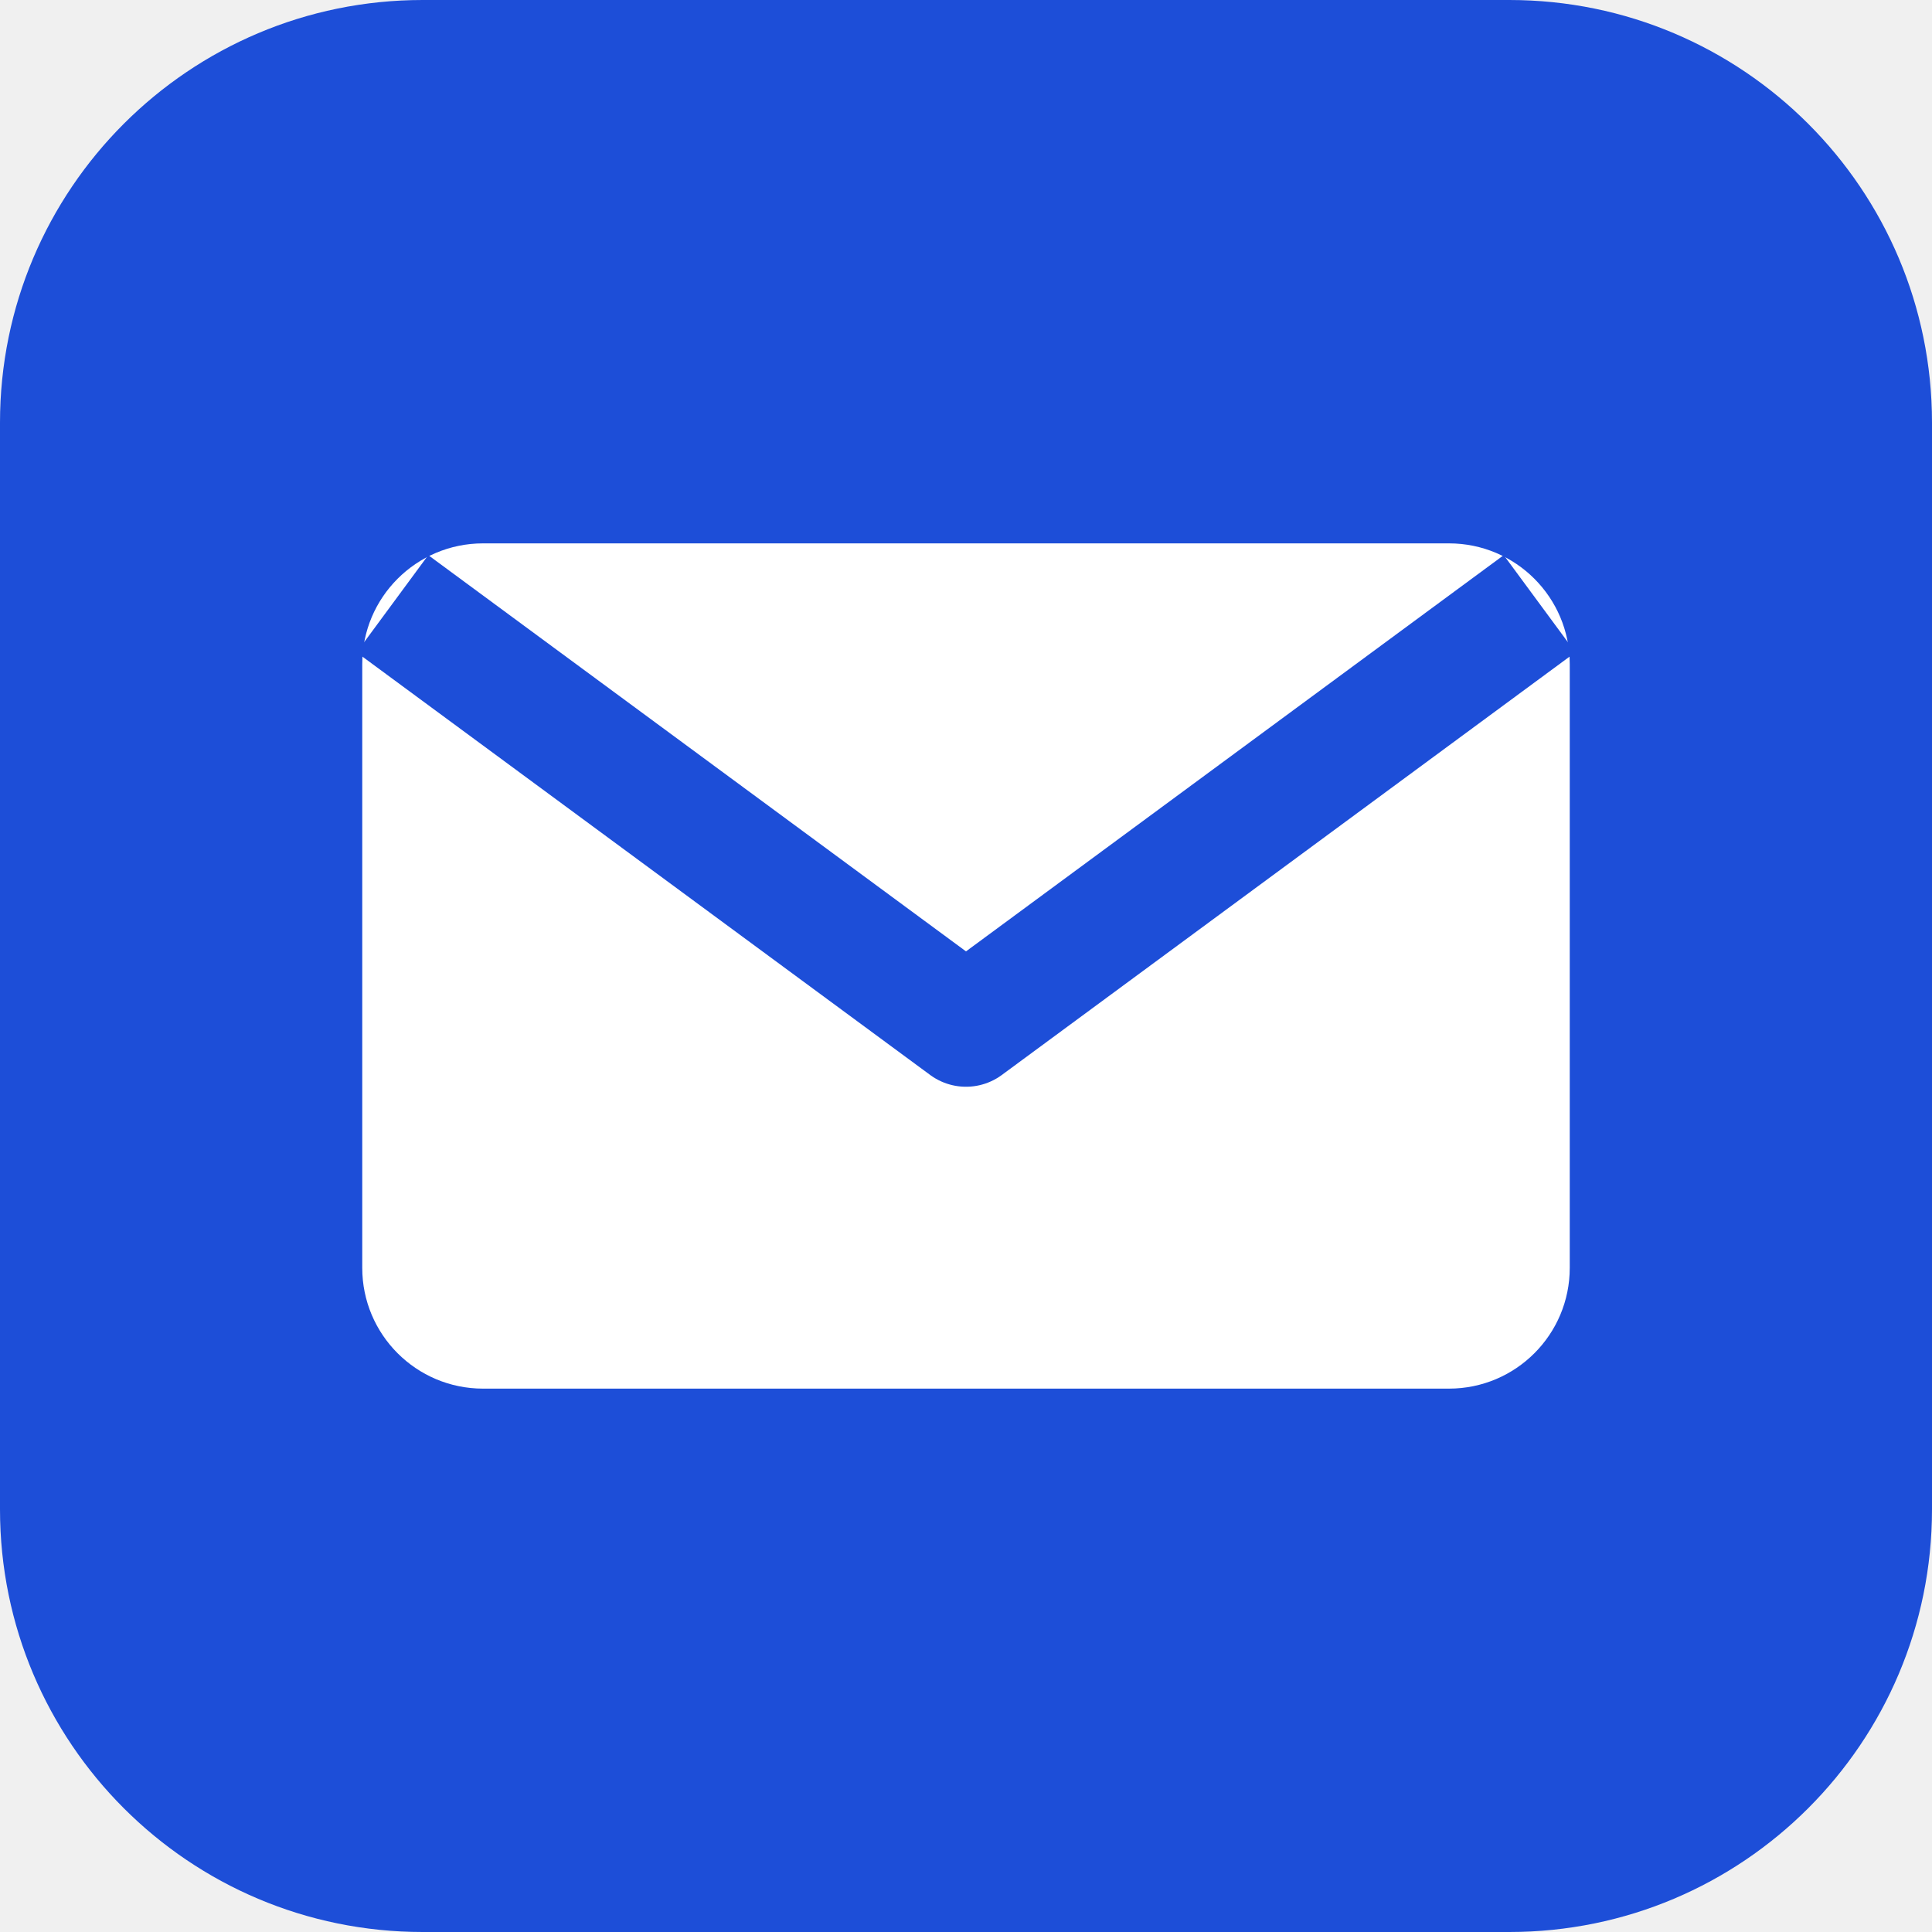
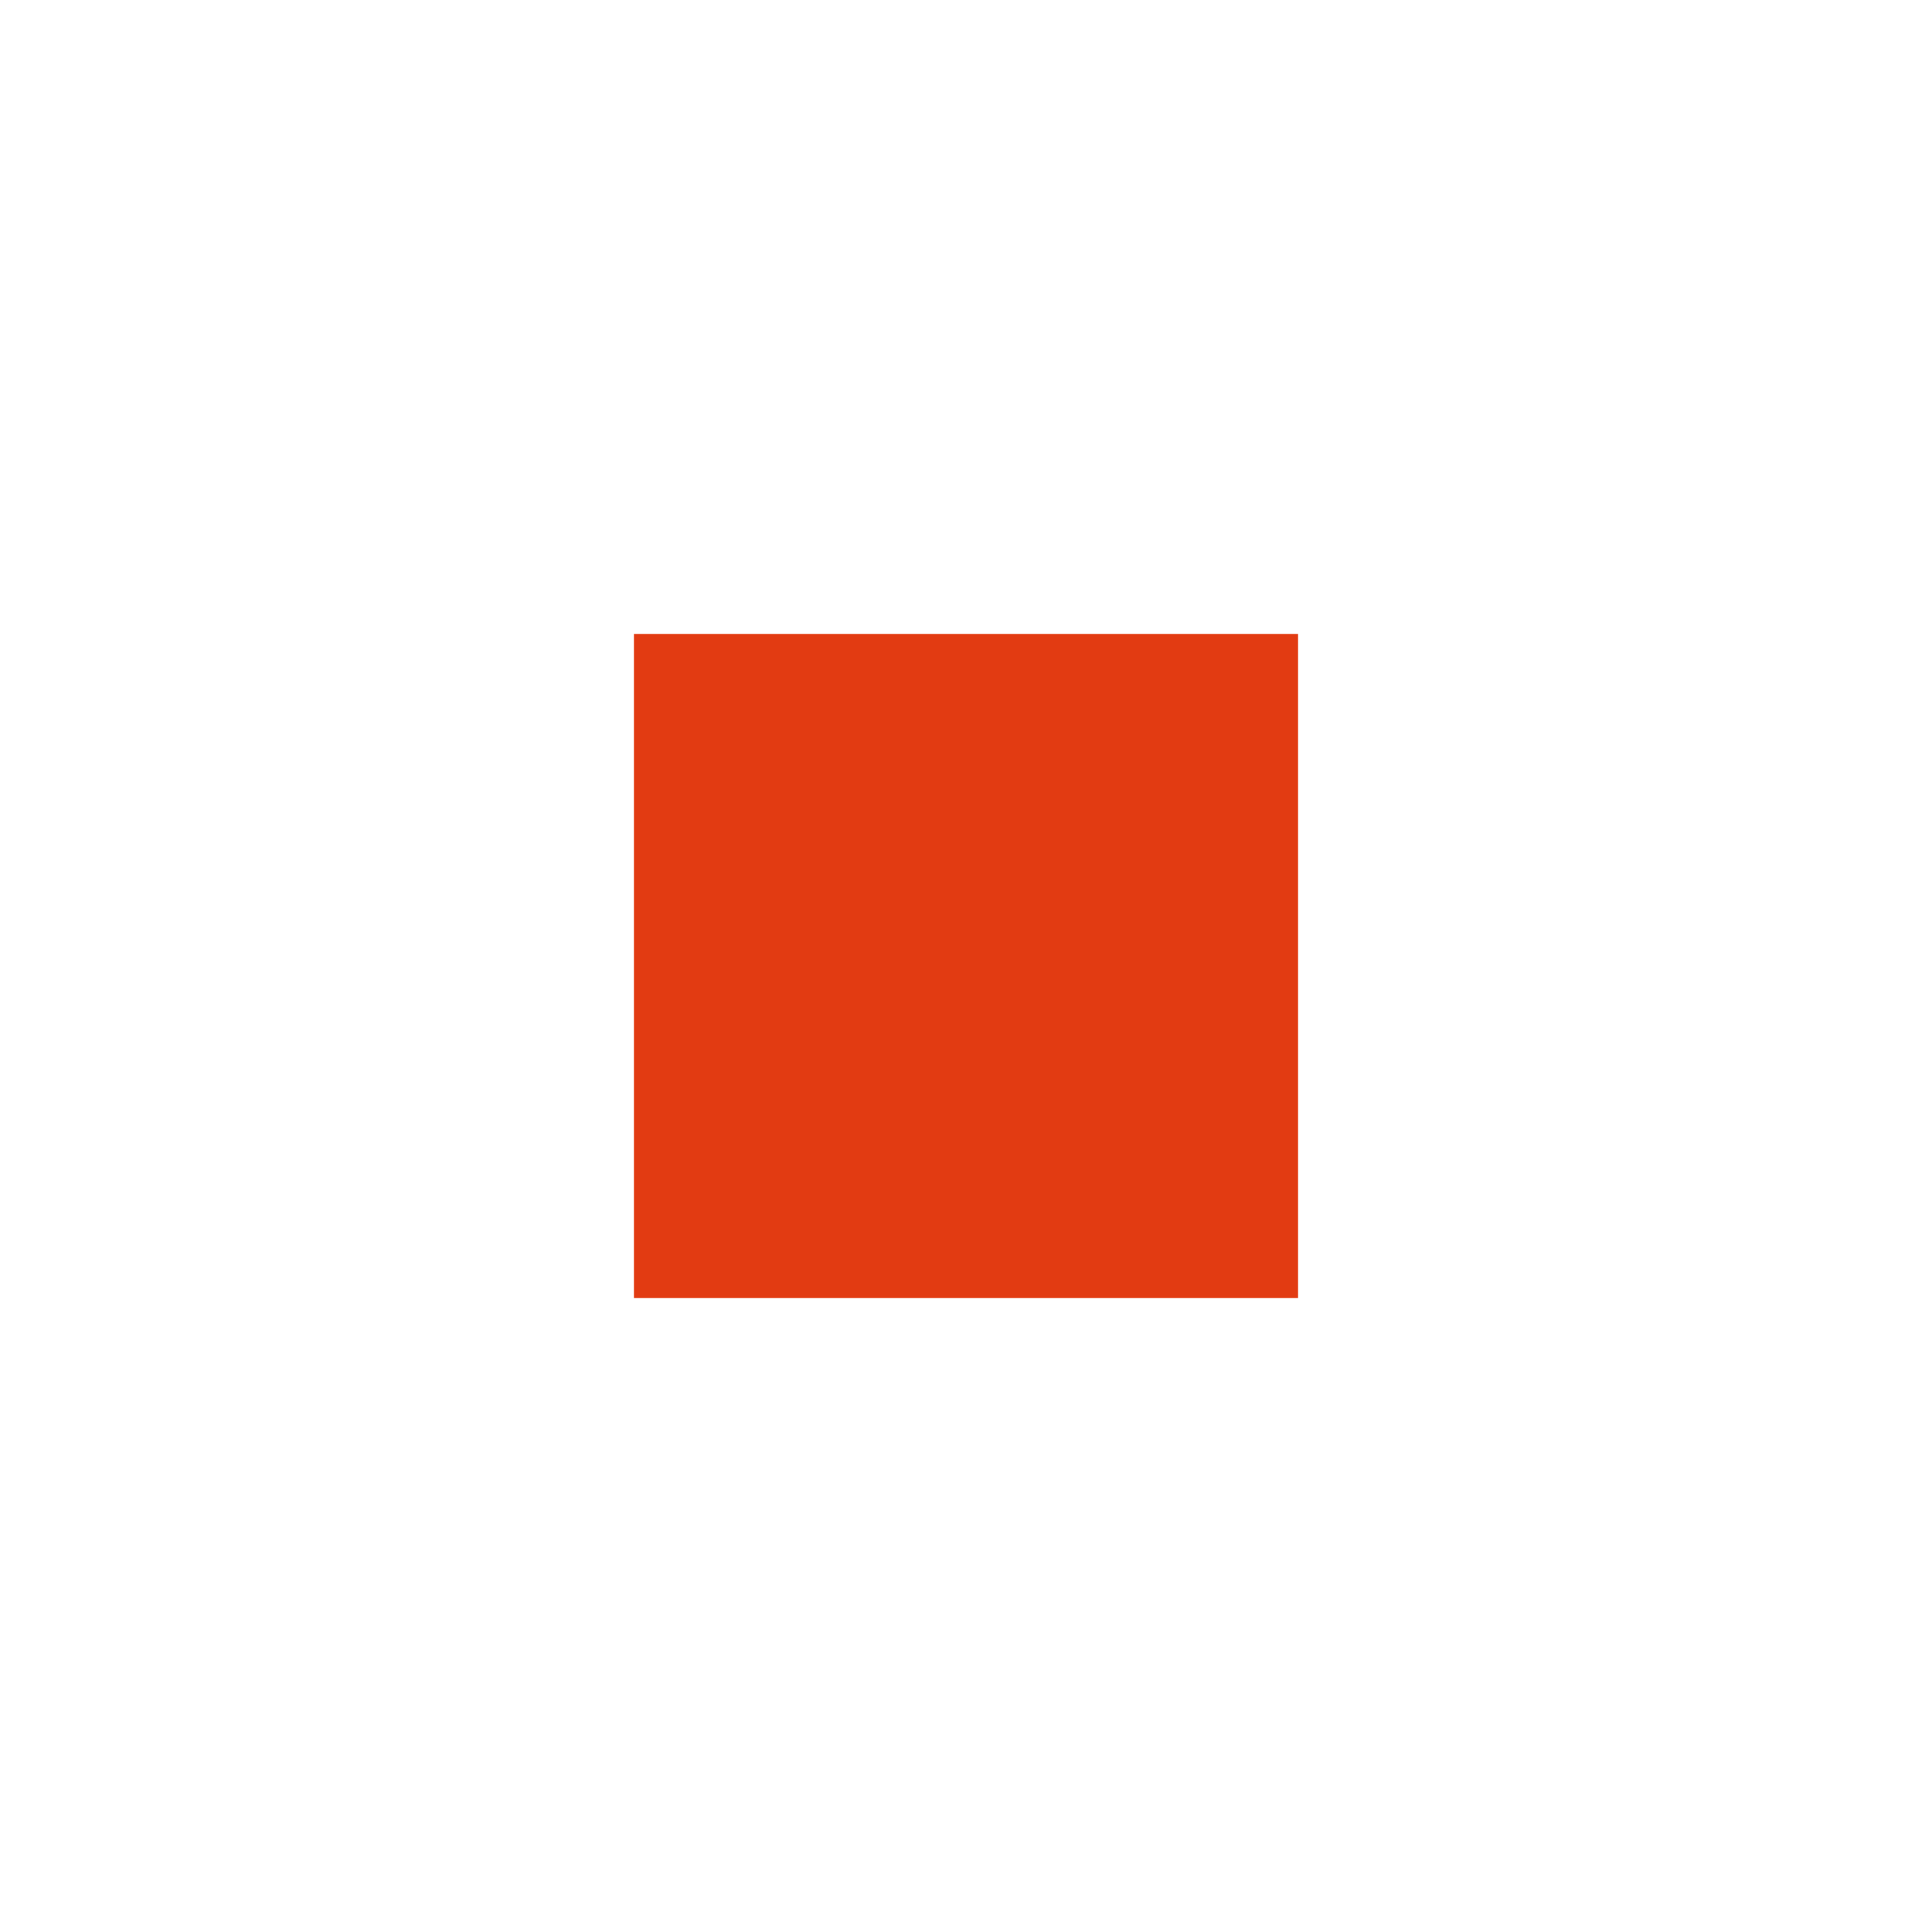
<svg xmlns="http://www.w3.org/2000/svg" viewBox="0 0 64 64">
-   <rect width="64" height="64" rx="14" fill="#1d4ed8" />
-   <rect x="12" y="18" width="40" height="28" rx="4" fill="#fff" />
-   <path d="M13 20l19 14 19-14" fill="none" stroke="#1d4ed8" stroke-width="4" stroke-linejoin="round" />
+   <rect width="64" height="64" fill="#fff" />
+   <rect x="21" y="21" width="22" height="22" fill="#E23B12" />
</svg>
